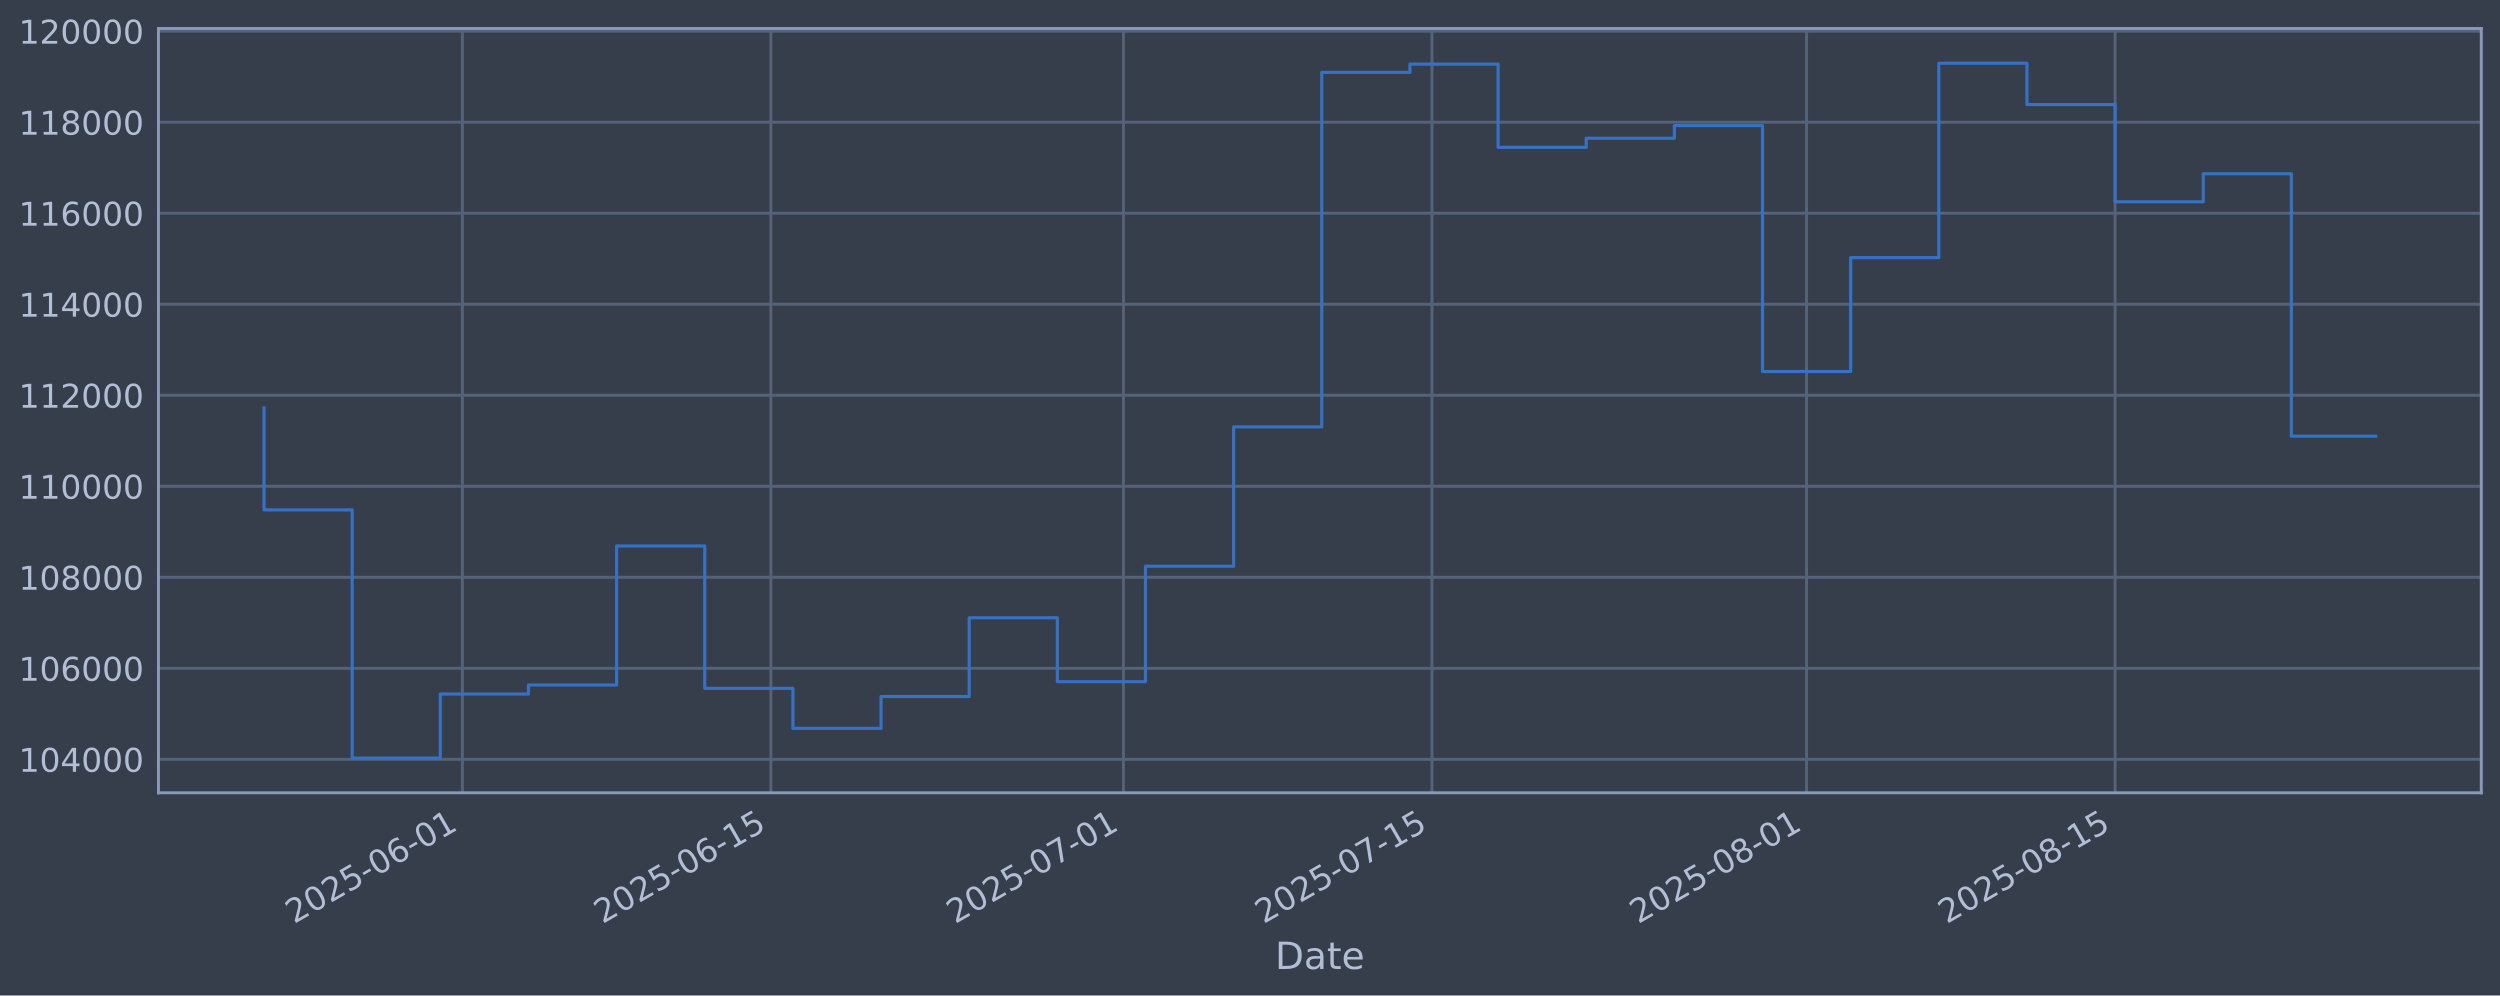
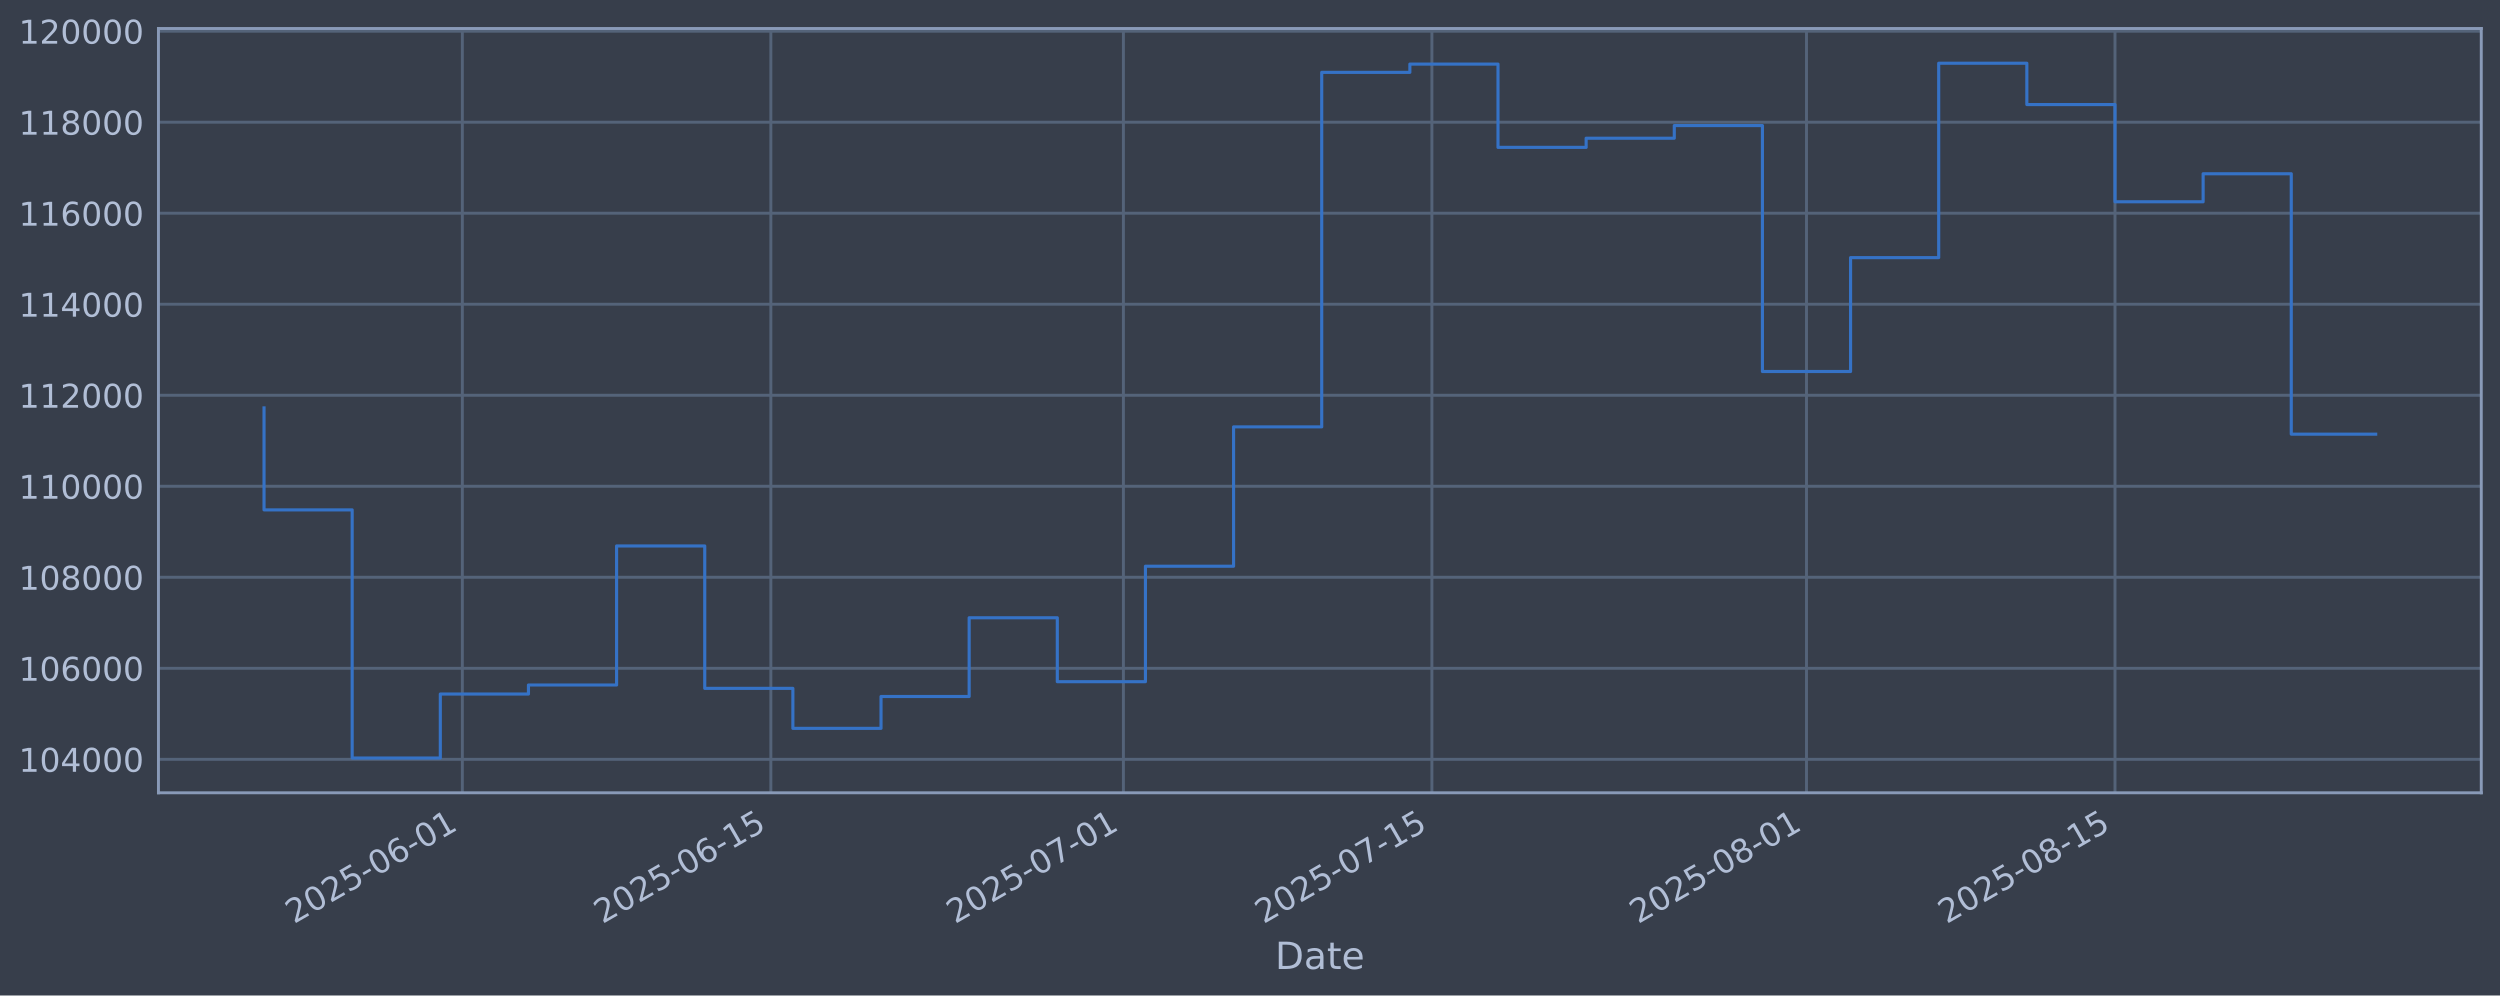
<svg xmlns="http://www.w3.org/2000/svg" xmlns:xlink="http://www.w3.org/1999/xlink" width="960.9pt" height="382.628pt" viewBox="0 0 960.9 382.628" version="1.1">
  <defs>
    <style type="text/css">*{stroke-linejoin: round; stroke-linecap: butt}</style>
  </defs>
  <g id="figure_1">
    <g id="patch_1">
      <path d="M 0 382.628  L 960.9 382.628  L 960.9 0  L 0 0  z " style="fill: #373e4b" />
    </g>
    <g id="axes_1">
      <g id="patch_2">
        <path d="M 60.901 304.718  L 953.701 304.718  L 953.701 10.958  L 60.901 10.958  z " style="fill: #373e4b" />
      </g>
      <g id="matplotlib.axis_1">
        <g id="xtick_1">
          <g id="line2d_1">
-             <path d="M 177.712 304.718  L 177.712 10.958  " clip-path="url(#pba2440bb4a)" style="fill: none; stroke: #546379; stroke-width: 1.12; stroke-linecap: square" />
+             <path d="M 177.707 304.718  L 177.707 10.958  " clip-path="url(#pe5c0cfea4a)" style="fill: none; stroke: #546379; stroke-width: 1.12; stroke-linecap: square" />
          </g>
          <g id="line2d_2" />
          <g id="text_1">
-             <g style="fill: #b1bed6" transform="translate(112.9862 355.2226) rotate(-30) scale(0.126 -0.126)">
+             <g style="fill: #b1bed6" transform="translate(112.9818 355.2226) rotate(-30) scale(0.126 -0.126)">
              <defs>
                <path id="DejaVuSans-32" d="M 1228 531  L 3431 531  L 3431 0  L 469 0  L 469 531  Q 828 903 1448 1529  Q 2069 2156 2228 2338  Q 2531 2678 2651 2914  Q 2772 3150 2772 3378  Q 2772 3750 2511 3984  Q 2250 4219 1831 4219  Q 1534 4219 1204 4116  Q 875 4013 500 3803  L 500 4441  Q 881 4594 1212 4672  Q 1544 4750 1819 4750  Q 2544 4750 2975 4387  Q 3406 4025 3406 3419  Q 3406 3131 3298 2873  Q 3191 2616 2906 2266  Q 2828 2175 2409 1742  Q 1991 1309 1228 531  z " transform="scale(0.015625)" />
                <path id="DejaVuSans-30" d="M 2034 4250  Q 1547 4250 1301 3770  Q 1056 3291 1056 2328  Q 1056 1369 1301 889  Q 1547 409 2034 409  Q 2525 409 2770 889  Q 3016 1369 3016 2328  Q 3016 3291 2770 3770  Q 2525 4250 2034 4250  z M 2034 4750  Q 2819 4750 3233 4129  Q 3647 3509 3647 2328  Q 3647 1150 3233 529  Q 2819 -91 2034 -91  Q 1250 -91 836 529  Q 422 1150 422 2328  Q 422 3509 836 4129  Q 1250 4750 2034 4750  z " transform="scale(0.015625)" />
                <path id="DejaVuSans-35" d="M 691 4666  L 3169 4666  L 3169 4134  L 1269 4134  L 1269 2991  Q 1406 3038 1543 3061  Q 1681 3084 1819 3084  Q 2600 3084 3056 2656  Q 3513 2228 3513 1497  Q 3513 744 3044 326  Q 2575 -91 1722 -91  Q 1428 -91 1123 -41  Q 819 9 494 109  L 494 744  Q 775 591 1075 516  Q 1375 441 1709 441  Q 2250 441 2565 725  Q 2881 1009 2881 1497  Q 2881 1984 2565 2268  Q 2250 2553 1709 2553  Q 1456 2553 1204 2497  Q 953 2441 691 2322  L 691 4666  z " transform="scale(0.015625)" />
                <path id="DejaVuSans-2d" d="M 313 2009  L 1997 2009  L 1997 1497  L 313 1497  L 313 2009  z " transform="scale(0.015625)" />
                <path id="DejaVuSans-36" d="M 2113 2584  Q 1688 2584 1439 2293  Q 1191 2003 1191 1497  Q 1191 994 1439 701  Q 1688 409 2113 409  Q 2538 409 2786 701  Q 3034 994 3034 1497  Q 3034 2003 2786 2293  Q 2538 2584 2113 2584  z M 3366 4563  L 3366 3988  Q 3128 4100 2886 4159  Q 2644 4219 2406 4219  Q 1781 4219 1451 3797  Q 1122 3375 1075 2522  Q 1259 2794 1537 2939  Q 1816 3084 2150 3084  Q 2853 3084 3261 2657  Q 3669 2231 3669 1497  Q 3669 778 3244 343  Q 2819 -91 2113 -91  Q 1303 -91 875 529  Q 447 1150 447 2328  Q 447 3434 972 4092  Q 1497 4750 2381 4750  Q 2619 4750 2861 4703  Q 3103 4656 3366 4563  z " transform="scale(0.015625)" />
                <path id="DejaVuSans-31" d="M 794 531  L 1825 531  L 1825 4091  L 703 3866  L 703 4441  L 1819 4666  L 2450 4666  L 2450 531  L 3481 531  L 3481 0  L 794 0  L 794 531  z " transform="scale(0.015625)" />
              </defs>
              <use xlink:href="#DejaVuSans-32" />
              <use xlink:href="#DejaVuSans-30" transform="translate(63.62305 0)" />
              <use xlink:href="#DejaVuSans-32" transform="translate(127.2461 0)" />
              <use xlink:href="#DejaVuSans-35" transform="translate(190.8691 0)" />
              <use xlink:href="#DejaVuSans-2d" transform="translate(254.4922 0)" />
              <use xlink:href="#DejaVuSans-30" transform="translate(290.5762 0)" />
              <use xlink:href="#DejaVuSans-36" transform="translate(354.1992 0)" />
              <use xlink:href="#DejaVuSans-2d" transform="translate(417.8223 0)" />
              <use xlink:href="#DejaVuSans-30" transform="translate(453.9062 0)" />
              <use xlink:href="#DejaVuSans-31" transform="translate(517.5293 0)" />
            </g>
          </g>
        </g>
        <g id="xtick_2">
          <g id="line2d_3">
-             <path d="M 296.291 304.718  L 296.291 10.958  " clip-path="url(#pba2440bb4a)" style="fill: none; stroke: #546379; stroke-width: 1.12; stroke-linecap: square" />
+             <path d="M 296.28 304.718  L 296.28 10.958  " clip-path="url(#pe5c0cfea4a)" style="fill: none; stroke: #546379; stroke-width: 1.12; stroke-linecap: square" />
          </g>
          <g id="line2d_4" />
          <g id="text_2">
-             <g style="fill: #b1bed6" transform="translate(231.5651 355.2226) rotate(-30) scale(0.126 -0.126)">
+             <g style="fill: #b1bed6" transform="translate(231.5541 355.2226) rotate(-30) scale(0.126 -0.126)">
              <use xlink:href="#DejaVuSans-32" />
              <use xlink:href="#DejaVuSans-30" transform="translate(63.62305 0)" />
              <use xlink:href="#DejaVuSans-32" transform="translate(127.2461 0)" />
              <use xlink:href="#DejaVuSans-35" transform="translate(190.8691 0)" />
              <use xlink:href="#DejaVuSans-2d" transform="translate(254.4922 0)" />
              <use xlink:href="#DejaVuSans-30" transform="translate(290.5762 0)" />
              <use xlink:href="#DejaVuSans-36" transform="translate(354.1992 0)" />
              <use xlink:href="#DejaVuSans-2d" transform="translate(417.8223 0)" />
              <use xlink:href="#DejaVuSans-31" transform="translate(453.9062 0)" />
              <use xlink:href="#DejaVuSans-35" transform="translate(517.5293 0)" />
            </g>
          </g>
        </g>
        <g id="xtick_3">
          <g id="line2d_5">
-             <path d="M 431.809 304.718  L 431.809 10.958  " clip-path="url(#pba2440bb4a)" style="fill: none; stroke: #546379; stroke-width: 1.12; stroke-linecap: square" />
+             <path d="M 431.791 304.718  L 431.791 10.958  " clip-path="url(#pe5c0cfea4a)" style="fill: none; stroke: #546379; stroke-width: 1.12; stroke-linecap: square" />
          </g>
          <g id="line2d_6" />
          <g id="text_3">
-             <g style="fill: #b1bed6" transform="translate(367.084 355.2226) rotate(-30) scale(0.126 -0.126)">
+             <g style="fill: #b1bed6" transform="translate(367.0653 355.2226) rotate(-30) scale(0.126 -0.126)">
              <defs>
                <path id="DejaVuSans-37" d="M 525 4666  L 3525 4666  L 3525 4397  L 1831 0  L 1172 0  L 2766 4134  L 525 4134  L 525 4666  z " transform="scale(0.015625)" />
              </defs>
              <use xlink:href="#DejaVuSans-32" />
              <use xlink:href="#DejaVuSans-30" transform="translate(63.62305 0)" />
              <use xlink:href="#DejaVuSans-32" transform="translate(127.2461 0)" />
              <use xlink:href="#DejaVuSans-35" transform="translate(190.8691 0)" />
              <use xlink:href="#DejaVuSans-2d" transform="translate(254.4922 0)" />
              <use xlink:href="#DejaVuSans-30" transform="translate(290.5762 0)" />
              <use xlink:href="#DejaVuSans-37" transform="translate(354.1992 0)" />
              <use xlink:href="#DejaVuSans-2d" transform="translate(417.8223 0)" />
              <use xlink:href="#DejaVuSans-30" transform="translate(453.9062 0)" />
              <use xlink:href="#DejaVuSans-31" transform="translate(517.5293 0)" />
            </g>
          </g>
        </g>
        <g id="xtick_4">
          <g id="line2d_7">
-             <path d="M 550.388 304.718  L 550.388 10.958  " clip-path="url(#pba2440bb4a)" style="fill: none; stroke: #546379; stroke-width: 1.12; stroke-linecap: square" />
+             <path d="M 550.363 304.718  L 550.363 10.958  " clip-path="url(#pe5c0cfea4a)" style="fill: none; stroke: #546379; stroke-width: 1.12; stroke-linecap: square" />
          </g>
          <g id="line2d_8" />
          <g id="text_4">
-             <g style="fill: #b1bed6" transform="translate(485.663 355.2226) rotate(-30) scale(0.126 -0.126)">
+             <g style="fill: #b1bed6" transform="translate(485.6375 355.2226) rotate(-30) scale(0.126 -0.126)">
              <use xlink:href="#DejaVuSans-32" />
              <use xlink:href="#DejaVuSans-30" transform="translate(63.62305 0)" />
              <use xlink:href="#DejaVuSans-32" transform="translate(127.2461 0)" />
              <use xlink:href="#DejaVuSans-35" transform="translate(190.8691 0)" />
              <use xlink:href="#DejaVuSans-2d" transform="translate(254.4922 0)" />
              <use xlink:href="#DejaVuSans-30" transform="translate(290.5762 0)" />
              <use xlink:href="#DejaVuSans-37" transform="translate(354.1992 0)" />
              <use xlink:href="#DejaVuSans-2d" transform="translate(417.8223 0)" />
              <use xlink:href="#DejaVuSans-31" transform="translate(453.9062 0)" />
              <use xlink:href="#DejaVuSans-35" transform="translate(517.5293 0)" />
            </g>
          </g>
        </g>
        <g id="xtick_5">
          <g id="line2d_9">
-             <path d="M 694.377 304.718  L 694.377 10.958  " clip-path="url(#pba2440bb4a)" style="fill: none; stroke: #546379; stroke-width: 1.12; stroke-linecap: square" />
+             <path d="M 694.344 304.718  L 694.344 10.958  " clip-path="url(#pe5c0cfea4a)" style="fill: none; stroke: #546379; stroke-width: 1.12; stroke-linecap: square" />
          </g>
          <g id="line2d_10" />
          <g id="text_5">
-             <g style="fill: #b1bed6" transform="translate(629.6517 355.2226) rotate(-30) scale(0.126 -0.126)">
+             <g style="fill: #b1bed6" transform="translate(629.6181 355.2226) rotate(-30) scale(0.126 -0.126)">
              <defs>
                <path id="DejaVuSans-38" d="M 2034 2216  Q 1584 2216 1326 1975  Q 1069 1734 1069 1313  Q 1069 891 1326 650  Q 1584 409 2034 409  Q 2484 409 2743 651  Q 3003 894 3003 1313  Q 3003 1734 2745 1975  Q 2488 2216 2034 2216  z M 1403 2484  Q 997 2584 770 2862  Q 544 3141 544 3541  Q 544 4100 942 4425  Q 1341 4750 2034 4750  Q 2731 4750 3128 4425  Q 3525 4100 3525 3541  Q 3525 3141 3298 2862  Q 3072 2584 2669 2484  Q 3125 2378 3379 2068  Q 3634 1759 3634 1313  Q 3634 634 3220 271  Q 2806 -91 2034 -91  Q 1263 -91 848 271  Q 434 634 434 1313  Q 434 1759 690 2068  Q 947 2378 1403 2484  z M 1172 3481  Q 1172 3119 1398 2916  Q 1625 2713 2034 2713  Q 2441 2713 2670 2916  Q 2900 3119 2900 3481  Q 2900 3844 2670 4047  Q 2441 4250 2034 4250  Q 1625 4250 1398 4047  Q 1172 3844 1172 3481  z " transform="scale(0.015625)" />
              </defs>
              <use xlink:href="#DejaVuSans-32" />
              <use xlink:href="#DejaVuSans-30" transform="translate(63.62305 0)" />
              <use xlink:href="#DejaVuSans-32" transform="translate(127.2461 0)" />
              <use xlink:href="#DejaVuSans-35" transform="translate(190.8691 0)" />
              <use xlink:href="#DejaVuSans-2d" transform="translate(254.4922 0)" />
              <use xlink:href="#DejaVuSans-30" transform="translate(290.5762 0)" />
              <use xlink:href="#DejaVuSans-38" transform="translate(354.1992 0)" />
              <use xlink:href="#DejaVuSans-2d" transform="translate(417.8223 0)" />
              <use xlink:href="#DejaVuSans-30" transform="translate(453.9062 0)" />
              <use xlink:href="#DejaVuSans-31" transform="translate(517.5293 0)" />
            </g>
          </g>
        </g>
        <g id="xtick_6">
          <g id="line2d_11">
-             <path d="M 812.956 304.718  L 812.956 10.958  " clip-path="url(#pba2440bb4a)" style="fill: none; stroke: #546379; stroke-width: 1.12; stroke-linecap: square" />
+             <path d="M 812.916 304.718  L 812.916 10.958  " clip-path="url(#pe5c0cfea4a)" style="fill: none; stroke: #546379; stroke-width: 1.12; stroke-linecap: square" />
          </g>
          <g id="line2d_12" />
          <g id="text_6">
-             <g style="fill: #b1bed6" transform="translate(748.2307 355.2226) rotate(-30) scale(0.126 -0.126)">
+             <g style="fill: #b1bed6" transform="translate(748.1904 355.2226) rotate(-30) scale(0.126 -0.126)">
              <use xlink:href="#DejaVuSans-32" />
              <use xlink:href="#DejaVuSans-30" transform="translate(63.62305 0)" />
              <use xlink:href="#DejaVuSans-32" transform="translate(127.2461 0)" />
              <use xlink:href="#DejaVuSans-35" transform="translate(190.8691 0)" />
              <use xlink:href="#DejaVuSans-2d" transform="translate(254.4922 0)" />
              <use xlink:href="#DejaVuSans-30" transform="translate(290.5762 0)" />
              <use xlink:href="#DejaVuSans-38" transform="translate(354.1992 0)" />
              <use xlink:href="#DejaVuSans-2d" transform="translate(417.8223 0)" />
              <use xlink:href="#DejaVuSans-31" transform="translate(453.9062 0)" />
              <use xlink:href="#DejaVuSans-35" transform="translate(517.5293 0)" />
            </g>
          </g>
        </g>
        <g id="text_7">
          <g style="fill: #b1bed6" transform="translate(490.0914 372.4337) scale(0.144 -0.144)">
            <defs>
              <path id="DejaVuSans-44" d="M 1259 4147  L 1259 519  L 2022 519  Q 2988 519 3436 956  Q 3884 1394 3884 2338  Q 3884 3275 3436 3711  Q 2988 4147 2022 4147  L 1259 4147  z M 628 4666  L 1925 4666  Q 3281 4666 3915 4102  Q 4550 3538 4550 2338  Q 4550 1131 3912 565  Q 3275 0 1925 0  L 628 0  L 628 4666  z " transform="scale(0.015625)" />
              <path id="DejaVuSans-61" d="M 2194 1759  Q 1497 1759 1228 1600  Q 959 1441 959 1056  Q 959 750 1161 570  Q 1363 391 1709 391  Q 2188 391 2477 730  Q 2766 1069 2766 1631  L 2766 1759  L 2194 1759  z M 3341 1997  L 3341 0  L 2766 0  L 2766 531  Q 2569 213 2275 61  Q 1981 -91 1556 -91  Q 1019 -91 701 211  Q 384 513 384 1019  Q 384 1609 779 1909  Q 1175 2209 1959 2209  L 2766 2209  L 2766 2266  Q 2766 2663 2505 2880  Q 2244 3097 1772 3097  Q 1472 3097 1187 3025  Q 903 2953 641 2809  L 641 3341  Q 956 3463 1253 3523  Q 1550 3584 1831 3584  Q 2591 3584 2966 3190  Q 3341 2797 3341 1997  z " transform="scale(0.015625)" />
              <path id="DejaVuSans-74" d="M 1172 4494  L 1172 3500  L 2356 3500  L 2356 3053  L 1172 3053  L 1172 1153  Q 1172 725 1289 603  Q 1406 481 1766 481  L 2356 481  L 2356 0  L 1766 0  Q 1100 0 847 248  Q 594 497 594 1153  L 594 3053  L 172 3053  L 172 3500  L 594 3500  L 594 4494  L 1172 4494  z " transform="scale(0.015625)" />
              <path id="DejaVuSans-65" d="M 3597 1894  L 3597 1613  L 953 1613  Q 991 1019 1311 708  Q 1631 397 2203 397  Q 2534 397 2845 478  Q 3156 559 3463 722  L 3463 178  Q 3153 47 2828 -22  Q 2503 -91 2169 -91  Q 1331 -91 842 396  Q 353 884 353 1716  Q 353 2575 817 3079  Q 1281 3584 2069 3584  Q 2775 3584 3186 3129  Q 3597 2675 3597 1894  z M 3022 2063  Q 3016 2534 2758 2815  Q 2500 3097 2075 3097  Q 1594 3097 1305 2825  Q 1016 2553 972 2059  L 3022 2063  z " transform="scale(0.015625)" />
            </defs>
            <use xlink:href="#DejaVuSans-44" />
            <use xlink:href="#DejaVuSans-61" transform="translate(77.00195 0)" />
            <use xlink:href="#DejaVuSans-74" transform="translate(138.2812 0)" />
            <use xlink:href="#DejaVuSans-65" transform="translate(177.4902 0)" />
          </g>
        </g>
      </g>
      <g id="matplotlib.axis_2">
        <g id="ytick_1">
          <g id="line2d_13">
-             <path d="M 60.901 291.85  L 953.701 291.85  " clip-path="url(#pba2440bb4a)" style="fill: none; stroke: #546379; stroke-width: 1.12; stroke-linecap: square" />
+             <path d="M 60.901 291.85  L 953.701 291.85  " clip-path="url(#pe5c0cfea4a)" style="fill: none; stroke: #546379; stroke-width: 1.12; stroke-linecap: square" />
          </g>
          <g id="line2d_14" />
          <g id="text_8">
            <g style="fill: #b1bed6" transform="translate(7.2 296.6367) scale(0.126 -0.126)">
              <defs>
                <path id="DejaVuSans-34" d="M 2419 4116  L 825 1625  L 2419 1625  L 2419 4116  z M 2253 4666  L 3047 4666  L 3047 1625  L 3713 1625  L 3713 1100  L 3047 1100  L 3047 0  L 2419 0  L 2419 1100  L 313 1100  L 313 1709  L 2253 4666  z " transform="scale(0.015625)" />
              </defs>
              <use xlink:href="#DejaVuSans-31" />
              <use xlink:href="#DejaVuSans-30" transform="translate(63.62305 0)" />
              <use xlink:href="#DejaVuSans-34" transform="translate(127.2461 0)" />
              <use xlink:href="#DejaVuSans-30" transform="translate(190.8691 0)" />
              <use xlink:href="#DejaVuSans-30" transform="translate(254.4922 0)" />
              <use xlink:href="#DejaVuSans-30" transform="translate(318.1152 0)" />
            </g>
          </g>
        </g>
        <g id="ytick_2">
          <g id="line2d_15">
-             <path d="M 60.901 256.867  L 953.701 256.867  " clip-path="url(#pba2440bb4a)" style="fill: none; stroke: #546379; stroke-width: 1.12; stroke-linecap: square" />
+             <path d="M 60.901 256.867  L 953.701 256.867  " clip-path="url(#pe5c0cfea4a)" style="fill: none; stroke: #546379; stroke-width: 1.12; stroke-linecap: square" />
          </g>
          <g id="line2d_16" />
          <g id="text_9">
            <g style="fill: #b1bed6" transform="translate(7.2 261.6538) scale(0.126 -0.126)">
              <use xlink:href="#DejaVuSans-31" />
              <use xlink:href="#DejaVuSans-30" transform="translate(63.62305 0)" />
              <use xlink:href="#DejaVuSans-36" transform="translate(127.2461 0)" />
              <use xlink:href="#DejaVuSans-30" transform="translate(190.8691 0)" />
              <use xlink:href="#DejaVuSans-30" transform="translate(254.4922 0)" />
              <use xlink:href="#DejaVuSans-30" transform="translate(318.1152 0)" />
            </g>
          </g>
        </g>
        <g id="ytick_3">
          <g id="line2d_17">
-             <path d="M 60.901 221.884  L 953.701 221.884  " clip-path="url(#pba2440bb4a)" style="fill: none; stroke: #546379; stroke-width: 1.12; stroke-linecap: square" />
+             <path d="M 60.901 221.884  L 953.701 221.884  " clip-path="url(#pe5c0cfea4a)" style="fill: none; stroke: #546379; stroke-width: 1.12; stroke-linecap: square" />
          </g>
          <g id="line2d_18" />
          <g id="text_10">
            <g style="fill: #b1bed6" transform="translate(7.2 226.671) scale(0.126 -0.126)">
              <use xlink:href="#DejaVuSans-31" />
              <use xlink:href="#DejaVuSans-30" transform="translate(63.62305 0)" />
              <use xlink:href="#DejaVuSans-38" transform="translate(127.2461 0)" />
              <use xlink:href="#DejaVuSans-30" transform="translate(190.8691 0)" />
              <use xlink:href="#DejaVuSans-30" transform="translate(254.4922 0)" />
              <use xlink:href="#DejaVuSans-30" transform="translate(318.1152 0)" />
            </g>
          </g>
        </g>
        <g id="ytick_4">
          <g id="line2d_19">
-             <path d="M 60.901 186.901  L 953.701 186.901  " clip-path="url(#pba2440bb4a)" style="fill: none; stroke: #546379; stroke-width: 1.12; stroke-linecap: square" />
+             <path d="M 60.901 186.901  L 953.701 186.901  " clip-path="url(#pe5c0cfea4a)" style="fill: none; stroke: #546379; stroke-width: 1.12; stroke-linecap: square" />
          </g>
          <g id="line2d_20" />
          <g id="text_11">
            <g style="fill: #b1bed6" transform="translate(7.2 191.6882) scale(0.126 -0.126)">
              <use xlink:href="#DejaVuSans-31" />
              <use xlink:href="#DejaVuSans-31" transform="translate(63.62305 0)" />
              <use xlink:href="#DejaVuSans-30" transform="translate(127.2461 0)" />
              <use xlink:href="#DejaVuSans-30" transform="translate(190.8691 0)" />
              <use xlink:href="#DejaVuSans-30" transform="translate(254.4922 0)" />
              <use xlink:href="#DejaVuSans-30" transform="translate(318.1152 0)" />
            </g>
          </g>
        </g>
        <g id="ytick_5">
          <g id="line2d_21">
-             <path d="M 60.901 151.918  L 953.701 151.918  " clip-path="url(#pba2440bb4a)" style="fill: none; stroke: #546379; stroke-width: 1.12; stroke-linecap: square" />
+             <path d="M 60.901 151.918  L 953.701 151.918  " clip-path="url(#pe5c0cfea4a)" style="fill: none; stroke: #546379; stroke-width: 1.12; stroke-linecap: square" />
          </g>
          <g id="line2d_22" />
          <g id="text_12">
            <g style="fill: #b1bed6" transform="translate(7.2 156.7053) scale(0.126 -0.126)">
              <use xlink:href="#DejaVuSans-31" />
              <use xlink:href="#DejaVuSans-31" transform="translate(63.62305 0)" />
              <use xlink:href="#DejaVuSans-32" transform="translate(127.2461 0)" />
              <use xlink:href="#DejaVuSans-30" transform="translate(190.8691 0)" />
              <use xlink:href="#DejaVuSans-30" transform="translate(254.4922 0)" />
              <use xlink:href="#DejaVuSans-30" transform="translate(318.1152 0)" />
            </g>
          </g>
        </g>
        <g id="ytick_6">
          <g id="line2d_23">
-             <path d="M 60.901 116.936  L 953.701 116.936  " clip-path="url(#pba2440bb4a)" style="fill: none; stroke: #546379; stroke-width: 1.12; stroke-linecap: square" />
+             <path d="M 60.901 116.936  L 953.701 116.936  " clip-path="url(#pe5c0cfea4a)" style="fill: none; stroke: #546379; stroke-width: 1.12; stroke-linecap: square" />
          </g>
          <g id="line2d_24" />
          <g id="text_13">
            <g style="fill: #b1bed6" transform="translate(7.2 121.7225) scale(0.126 -0.126)">
              <use xlink:href="#DejaVuSans-31" />
              <use xlink:href="#DejaVuSans-31" transform="translate(63.62305 0)" />
              <use xlink:href="#DejaVuSans-34" transform="translate(127.2461 0)" />
              <use xlink:href="#DejaVuSans-30" transform="translate(190.8691 0)" />
              <use xlink:href="#DejaVuSans-30" transform="translate(254.4922 0)" />
              <use xlink:href="#DejaVuSans-30" transform="translate(318.1152 0)" />
            </g>
          </g>
        </g>
        <g id="ytick_7">
          <g id="line2d_25">
-             <path d="M 60.901 81.953  L 953.701 81.953  " clip-path="url(#pba2440bb4a)" style="fill: none; stroke: #546379; stroke-width: 1.12; stroke-linecap: square" />
+             <path d="M 60.901 81.953  L 953.701 81.953  " clip-path="url(#pe5c0cfea4a)" style="fill: none; stroke: #546379; stroke-width: 1.12; stroke-linecap: square" />
          </g>
          <g id="line2d_26" />
          <g id="text_14">
            <g style="fill: #b1bed6" transform="translate(7.2 86.73969) scale(0.126 -0.126)">
              <use xlink:href="#DejaVuSans-31" />
              <use xlink:href="#DejaVuSans-31" transform="translate(63.62305 0)" />
              <use xlink:href="#DejaVuSans-36" transform="translate(127.2461 0)" />
              <use xlink:href="#DejaVuSans-30" transform="translate(190.8691 0)" />
              <use xlink:href="#DejaVuSans-30" transform="translate(254.4922 0)" />
              <use xlink:href="#DejaVuSans-30" transform="translate(318.1152 0)" />
            </g>
          </g>
        </g>
        <g id="ytick_8">
          <g id="line2d_27">
-             <path d="M 60.901 46.97  L 953.701 46.97  " clip-path="url(#pba2440bb4a)" style="fill: none; stroke: #546379; stroke-width: 1.12; stroke-linecap: square" />
+             <path d="M 60.901 46.97  L 953.701 46.97  " clip-path="url(#pe5c0cfea4a)" style="fill: none; stroke: #546379; stroke-width: 1.12; stroke-linecap: square" />
          </g>
          <g id="line2d_28" />
          <g id="text_15">
            <g style="fill: #b1bed6" transform="translate(7.2 51.75686) scale(0.126 -0.126)">
              <use xlink:href="#DejaVuSans-31" />
              <use xlink:href="#DejaVuSans-31" transform="translate(63.62305 0)" />
              <use xlink:href="#DejaVuSans-38" transform="translate(127.2461 0)" />
              <use xlink:href="#DejaVuSans-30" transform="translate(190.8691 0)" />
              <use xlink:href="#DejaVuSans-30" transform="translate(254.4922 0)" />
              <use xlink:href="#DejaVuSans-30" transform="translate(318.1152 0)" />
            </g>
          </g>
        </g>
        <g id="ytick_9">
          <g id="line2d_29">
-             <path d="M 60.901 11.987  L 953.701 11.987  " clip-path="url(#pba2440bb4a)" style="fill: none; stroke: #546379; stroke-width: 1.12; stroke-linecap: square" />
+             <path d="M 60.901 11.987  L 953.701 11.987  " clip-path="url(#pe5c0cfea4a)" style="fill: none; stroke: #546379; stroke-width: 1.12; stroke-linecap: square" />
          </g>
          <g id="line2d_30" />
          <g id="text_16">
            <g style="fill: #b1bed6" transform="translate(7.2 16.77403) scale(0.126 -0.126)">
              <use xlink:href="#DejaVuSans-31" />
              <use xlink:href="#DejaVuSans-32" transform="translate(63.62305 0)" />
              <use xlink:href="#DejaVuSans-30" transform="translate(127.2461 0)" />
              <use xlink:href="#DejaVuSans-30" transform="translate(190.8691 0)" />
              <use xlink:href="#DejaVuSans-30" transform="translate(254.4922 0)" />
              <use xlink:href="#DejaVuSans-30" transform="translate(318.1152 0)" />
            </g>
          </g>
        </g>
      </g>
      <g id="line2d_31">
-         <path d="M 101.482 156.778  L 101.482 195.974  L 135.362 195.974  L 135.362 291.366  L 169.242 291.366  L 169.242 266.759  L 203.121 266.759  L 203.121 263.286  L 237.001 263.286  L 237.001 209.841  L 270.881 209.841  L 270.881 264.586  L 304.761 264.586  L 304.761 279.95  L 338.64 279.95  L 338.64 267.706  L 372.52 267.706  L 372.52 237.446  L 406.4 237.446  L 406.4 262.012  L 440.279 262.012  L 440.279 217.631  L 474.159 217.631  L 474.159 164.07  L 508.039 164.07  L 508.039 27.81  L 541.919 27.81  L 541.919 24.636  L 575.798 24.636  L 575.798 56.646  L 609.678 56.646  L 609.678 53.121  L 643.558 53.121  L 643.558 48.272  L 677.437 48.272  L 677.437 142.793  L 711.317 142.793  L 711.317 99.016  L 745.197 99.016  L 745.197 24.311  L 779.076 24.311  L 779.076 40.185  L 812.956 40.185  L 812.956 77.56  L 846.836 77.56  L 846.836 66.788  L 880.716 66.788  L 880.716 167.651  L 913.119 167.651  " clip-path="url(#pba2440bb4a)" style="fill: none; stroke: #3572c6; stroke-width: 1.2; stroke-linecap: square" />
+         <path d="M 101.482 156.778  L 101.482 195.974  L 135.36 195.974  L 135.36 291.366  L 169.238 291.366  L 169.238 266.759  L 203.116 266.759  L 203.116 263.286  L 236.993 263.286  L 236.993 209.841  L 270.871 209.841  L 270.871 264.586  L 304.749 264.586  L 304.749 279.95  L 338.627 279.95  L 338.627 267.706  L 372.505 267.706  L 372.505 237.446  L 406.382 237.446  L 406.382 262.012  L 440.26 262.012  L 440.26 217.631  L 474.138 217.631  L 474.138 164.07  L 508.016 164.07  L 508.016 27.81  L 541.894 27.81  L 541.894 24.636  L 575.771 24.636  L 575.771 56.646  L 609.649 56.646  L 609.649 53.121  L 643.527 53.121  L 643.527 48.272  L 677.405 48.272  L 677.405 142.793  L 711.283 142.793  L 711.283 99.016  L 745.16 99.016  L 745.16 24.311  L 779.038 24.311  L 779.038 40.185  L 812.916 40.185  L 812.916 77.56  L 846.794 77.56  L 846.794 66.788  L 880.671 66.788  L 880.671 166.867  L 913.119 166.867  " clip-path="url(#pe5c0cfea4a)" style="fill: none; stroke: #3572c6; stroke-width: 1.2; stroke-linecap: square" />
      </g>
      <g id="patch_3">
        <path d="M 60.901 304.718  L 60.901 10.958  " style="fill: none; stroke: #899ab8; stroke-width: 1.12; stroke-linejoin: miter; stroke-linecap: square" />
      </g>
      <g id="patch_4">
        <path d="M 953.701 304.718  L 953.701 10.958  " style="fill: none; stroke: #899ab8; stroke-width: 1.12; stroke-linejoin: miter; stroke-linecap: square" />
      </g>
      <g id="patch_5">
        <path d="M 60.901 304.718  L 953.701 304.718  " style="fill: none; stroke: #899ab8; stroke-width: 1.12; stroke-linejoin: miter; stroke-linecap: square" />
      </g>
      <g id="patch_6">
        <path d="M 60.901 10.958  L 953.701 10.958  " style="fill: none; stroke: #899ab8; stroke-width: 1.12; stroke-linejoin: miter; stroke-linecap: square" />
      </g>
    </g>
  </g>
  <defs>
-     <clipPath id="pba2440bb4a">
+     <clipPath id="pe5c0cfea4a">
      <rect x="60.901" y="10.958" width="892.8" height="293.76" />
    </clipPath>
  </defs>
</svg>
